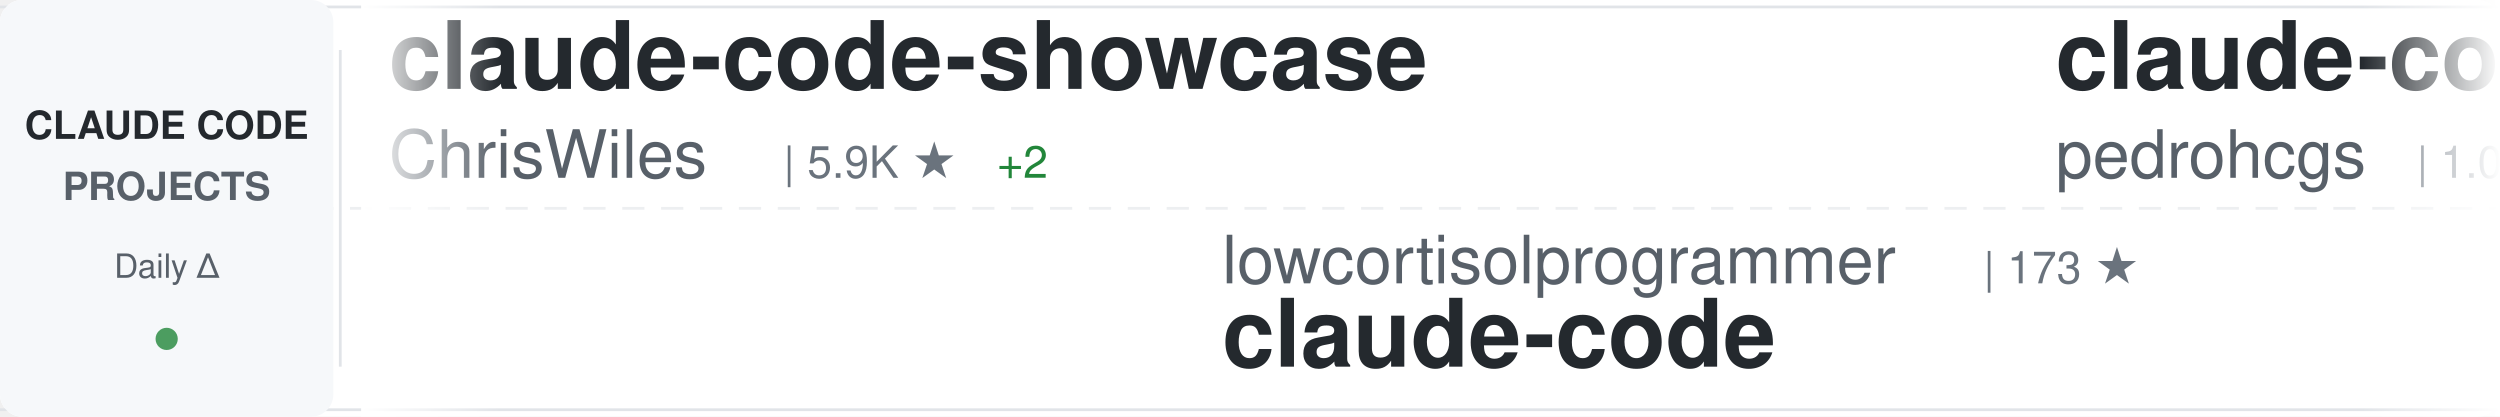
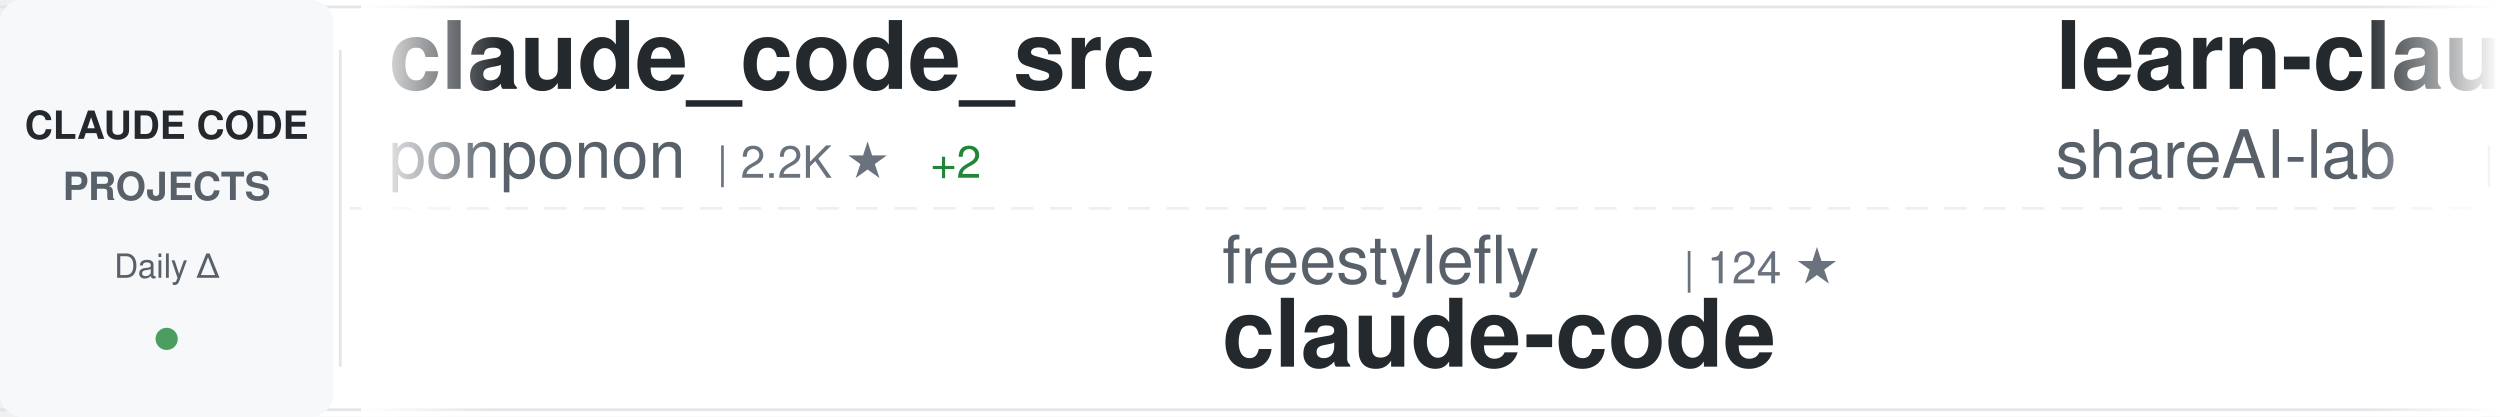
<svg xmlns="http://www.w3.org/2000/svg" width="900" height="150">
  <defs>
    <linearGradient id="awesomeLeftFade" x1="0%" y1="0%" x2="100%" y2="0%">
      <stop offset="0%" style="stop-color:#ffffff;stop-opacity:1" />
      <stop offset="100%" style="stop-color:#ffffff;stop-opacity:0" />
    </linearGradient>
    <linearGradient id="awesomeRightFade" x1="0%" y1="0%" x2="100%" y2="0%">
      <stop offset="0%" style="stop-color:#ffffff;stop-opacity:0" />
      <stop offset="100%" style="stop-color:#ffffff;stop-opacity:1" />
    </linearGradient>
  </defs>
  <rect width="900" height="150" fill="#ffffff" rx="8" />
  <rect x="0" y="2" width="900" height="1" fill="#e1e4e8" />
  <rect x="0" y="147" width="900" height="1" fill="#e1e4e8" />
  <line x1="0" y1="75" x2="900" y2="75" stroke="#e1e4e8" stroke-width="1" stroke-dasharray="8 6" opacity="0.6" />
  <rect x="0" y="0" width="120" height="150" fill="#f6f8fa" rx="8" />
  <text x="60" y="50" font-family="-apple-system, BlinkMacSystemFont, 'Segoe UI', Helvetica, Arial, sans-serif" font-size="14" font-weight="600" fill="#24292e" text-anchor="middle">CLAUDE CODE</text>
  <text x="60" y="72" font-family="-apple-system, BlinkMacSystemFont, 'Segoe UI', Helvetica, Arial, sans-serif" font-size="14" font-weight="600" fill="#586069" text-anchor="middle">PROJECTS</text>
  <text x="60" y="100" font-family="-apple-system, BlinkMacSystemFont, 'Segoe UI', Helvetica, Arial, sans-serif" font-size="12" font-weight="500" fill="#586069" text-anchor="middle">Daily Δ</text>
  <circle cx="60" cy="122" r="4" fill="#22863a" opacity="0.8" />
  <rect x="122" y="18" width="1" height="114" fill="#e1e4e8" />
  <clipPath id="awesomeTickerClip">
    <rect x="130" y="0" width="770" height="150" />
  </clipPath>
  <g clip-path="url(#awesomeTickerClip)">
    <g id="awesomeTickerItems">
      <animateTransform attributeName="transform" attributeType="XML" type="translate" from="0 0" to="-3000 0" dur="54s" repeatCount="indefinite" />
      <g transform="translate(0, 0)">
-         <text x="140" y="32" font-family="-apple-system, BlinkMacSystemFont, 'Segoe UI', Helvetica, Arial, sans-serif" font-size="34" font-weight="600" fill="#24292e">claude-code-showcase</text>
-         <text x="140" y="64" font-family="-apple-system, BlinkMacSystemFont, 'Segoe UI', Helvetica, Arial, sans-serif" font-size="24" font-weight="400" fill="#586069">ChrisWiles</text>
-         <text x="282" y="64" font-family="-apple-system, BlinkMacSystemFont, 'Segoe UI', Helvetica, Arial, sans-serif" font-size="16" font-weight="500" fill="#6a737d">| 5.9K ★</text>
-         <text x="359" y="64" font-family="-apple-system, BlinkMacSystemFont, 'Segoe UI', Helvetica, Arial, sans-serif" font-size="16" font-weight="500" fill="#22863a"> +2</text>
+         <text x="140" y="32" font-family="-apple-system, BlinkMacSystemFont, 'Segoe UI', Helvetica, Arial, sans-serif" font-size="34" font-weight="600" fill="#24292e">claude_code_src</text>
+         <text x="140" y="64" font-family="-apple-system, BlinkMacSystemFont, 'Segoe UI', Helvetica, Arial, sans-serif" font-size="24" font-weight="400" fill="#586069">ponponon</text>
+         <text x="258" y="64" font-family="-apple-system, BlinkMacSystemFont, 'Segoe UI', Helvetica, Arial, sans-serif" font-size="16" font-weight="500" fill="#6a737d">| 2.2K ★</text>
+         <text x="335" y="64" font-family="-apple-system, BlinkMacSystemFont, 'Segoe UI', Helvetica, Arial, sans-serif" font-size="16" font-weight="500" fill="#22863a"> +2</text>
      </g>
      <g transform="translate(300, 0)">
-         <text x="140" y="102" font-family="-apple-system, BlinkMacSystemFont, 'Segoe UI', Helvetica, Arial, sans-serif" font-size="24" font-weight="400" fill="#586069">lowcortisolprogrammer</text>
-         <text x="414" y="102" font-family="-apple-system, BlinkMacSystemFont, 'Segoe UI', Helvetica, Arial, sans-serif" font-size="16" font-weight="500" fill="#6a737d">| 173 ★</text>
+         <text x="140" y="102" font-family="-apple-system, BlinkMacSystemFont, 'Segoe UI', Helvetica, Arial, sans-serif" font-size="24" font-weight="400" fill="#586069">freestylefly</text>
+         <text x="306" y="102" font-family="-apple-system, BlinkMacSystemFont, 'Segoe UI', Helvetica, Arial, sans-serif" font-size="16" font-weight="500" fill="#6a737d">| 124 ★</text>
        <text x="140" y="132" font-family="-apple-system, BlinkMacSystemFont, 'Segoe UI', Helvetica, Arial, sans-serif" font-size="34" font-weight="600" fill="#24292e">claude-code</text>
      </g>
      <g transform="translate(600, 0)">
-         <text x="140" y="32" font-family="-apple-system, BlinkMacSystemFont, 'Segoe UI', Helvetica, Arial, sans-serif" font-size="34" font-weight="600" fill="#24292e">claude-code-my-workflow</text>
-         <text x="140" y="64" font-family="-apple-system, BlinkMacSystemFont, 'Segoe UI', Helvetica, Arial, sans-serif" font-size="24" font-weight="400" fill="#586069">pedrohcgs</text>
-         <text x="270" y="64" font-family="-apple-system, BlinkMacSystemFont, 'Segoe UI', Helvetica, Arial, sans-serif" font-size="16" font-weight="500" fill="#6a737d">| 1.0K ★</text>
-         <text x="347" y="64" font-family="-apple-system, BlinkMacSystemFont, 'Segoe UI', Helvetica, Arial, sans-serif" font-size="16" font-weight="500" fill="#22863a"> +4</text>
+         <text x="140" y="32" font-family="-apple-system, BlinkMacSystemFont, 'Segoe UI', Helvetica, Arial, sans-serif" font-size="34" font-weight="600" fill="#24292e">learn-claude-code</text>
+         <text x="140" y="64" font-family="-apple-system, BlinkMacSystemFont, 'Segoe UI', Helvetica, Arial, sans-serif" font-size="24" font-weight="400" fill="#586069">shareAI-lab</text>
+         <text x="294" y="64" font-family="-apple-system, BlinkMacSystemFont, 'Segoe UI', Helvetica, Arial, sans-serif" font-size="16" font-weight="500" fill="#6a737d">| 57.7K ★</text>
+         <text x="380" y="64" font-family="-apple-system, BlinkMacSystemFont, 'Segoe UI', Helvetica, Arial, sans-serif" font-size="16" font-weight="500" fill="#22863a"> +106</text>
      </g>
      <g transform="translate(900, 0)">
-         <text x="140" y="102" font-family="-apple-system, BlinkMacSystemFont, 'Segoe UI', Helvetica, Arial, sans-serif" font-size="24" font-weight="400" fill="#586069">edmund-io</text>
-         <text x="270" y="102" font-family="-apple-system, BlinkMacSystemFont, 'Segoe UI', Helvetica, Arial, sans-serif" font-size="16" font-weight="500" fill="#6a737d">| 1.4K ★</text>
-         <text x="347" y="102" font-family="-apple-system, BlinkMacSystemFont, 'Segoe UI', Helvetica, Arial, sans-serif" font-size="16" font-weight="500" fill="#22863a"> +2</text>
-         <text x="140" y="132" font-family="-apple-system, BlinkMacSystemFont, 'Segoe UI', Helvetica, Arial, sans-serif" font-size="34" font-weight="600" fill="#24292e">edmunds-claude-code</text>
+         <text x="140" y="102" font-family="-apple-system, BlinkMacSystemFont, 'Segoe UI', Helvetica, Arial, sans-serif" font-size="24" font-weight="400" fill="#586069">FlorianBruniaux</text>
+         <text x="342" y="102" font-family="-apple-system, BlinkMacSystemFont, 'Segoe UI', Helvetica, Arial, sans-serif" font-size="16" font-weight="500" fill="#6a737d">| 4.1K ★</text>
+         <text x="419" y="102" font-family="-apple-system, BlinkMacSystemFont, 'Segoe UI', Helvetica, Arial, sans-serif" font-size="16" font-weight="500" fill="#22863a"> +19</text>
+         <text x="140" y="132" font-family="-apple-system, BlinkMacSystemFont, 'Segoe UI', Helvetica, Arial, sans-serif" font-size="34" font-weight="600" fill="#24292e">claude-code-ultimate-gui...</text>
      </g>
      <g transform="translate(1200, 0)">
        <text x="140" y="32" font-family="-apple-system, BlinkMacSystemFont, 'Segoe UI', Helvetica, Arial, sans-serif" font-size="34" font-weight="600" fill="#24292e">claude-code</text>
-         <text x="140" y="64" font-family="-apple-system, BlinkMacSystemFont, 'Segoe UI', Helvetica, Arial, sans-serif" font-size="24" font-weight="400" fill="#586069">jarmuine</text>
-         <text x="258" y="64" font-family="-apple-system, BlinkMacSystemFont, 'Segoe UI', Helvetica, Arial, sans-serif" font-size="16" font-weight="500" fill="#6a737d">| 2.1K ★</text>
-         <text x="335" y="64" font-family="-apple-system, BlinkMacSystemFont, 'Segoe UI', Helvetica, Arial, sans-serif" font-size="16" font-weight="500" fill="#22863a"> +4</text>
+         <text x="140" y="64" font-family="-apple-system, BlinkMacSystemFont, 'Segoe UI', Helvetica, Arial, sans-serif" font-size="24" font-weight="400" fill="#586069">anthropics</text>
+         <text x="282" y="64" font-family="-apple-system, BlinkMacSystemFont, 'Segoe UI', Helvetica, Arial, sans-serif" font-size="16" font-weight="500" fill="#6a737d">| 119.7K ★</text>
+         <text x="377" y="64" font-family="-apple-system, BlinkMacSystemFont, 'Segoe UI', Helvetica, Arial, sans-serif" font-size="16" font-weight="500" fill="#22863a"> +243</text>
      </g>
      <g transform="translate(1500, 0)">
-         <text x="140" y="102" font-family="-apple-system, BlinkMacSystemFont, 'Segoe UI', Helvetica, Arial, sans-serif" font-size="24" font-weight="400" fill="#586069">affaan-m</text>
-         <text x="258" y="102" font-family="-apple-system, BlinkMacSystemFont, 'Segoe UI', Helvetica, Arial, sans-serif" font-size="16" font-weight="500" fill="#6a737d">| 171.3K ★</text>
-         <text x="353" y="102" font-family="-apple-system, BlinkMacSystemFont, 'Segoe UI', Helvetica, Arial, sans-serif" font-size="16" font-weight="500" fill="#22863a"> +678</text>
-         <text x="140" y="132" font-family="-apple-system, BlinkMacSystemFont, 'Segoe UI', Helvetica, Arial, sans-serif" font-size="34" font-weight="600" fill="#24292e">everything-claude-code</text>
+         <text x="140" y="102" font-family="-apple-system, BlinkMacSystemFont, 'Segoe UI', Helvetica, Arial, sans-serif" font-size="24" font-weight="400" fill="#586069">diet103</text>
+         <text x="246" y="102" font-family="-apple-system, BlinkMacSystemFont, 'Segoe UI', Helvetica, Arial, sans-serif" font-size="16" font-weight="500" fill="#6a737d">| 9.6K ★</text>
+         <text x="323" y="102" font-family="-apple-system, BlinkMacSystemFont, 'Segoe UI', Helvetica, Arial, sans-serif" font-size="16" font-weight="500" fill="#22863a"> +3</text>
+         <text x="140" y="132" font-family="-apple-system, BlinkMacSystemFont, 'Segoe UI', Helvetica, Arial, sans-serif" font-size="34" font-weight="600" fill="#24292e">claude-code-infrastructu...</text>
      </g>
      <g transform="translate(1800, 0)">
-         <text x="140" y="32" font-family="-apple-system, BlinkMacSystemFont, 'Segoe UI', Helvetica, Arial, sans-serif" font-size="34" font-weight="600" fill="#24292e">claude-code-local</text>
-         <text x="140" y="64" font-family="-apple-system, BlinkMacSystemFont, 'Segoe UI', Helvetica, Arial, sans-serif" font-size="24" font-weight="400" fill="#586069">nicedreamzapp</text>
-         <text x="318" y="64" font-family="-apple-system, BlinkMacSystemFont, 'Segoe UI', Helvetica, Arial, sans-serif" font-size="16" font-weight="500" fill="#6a737d">| 2.4K ★</text>
-         <text x="395" y="64" font-family="-apple-system, BlinkMacSystemFont, 'Segoe UI', Helvetica, Arial, sans-serif" font-size="16" font-weight="500" fill="#22863a"> +14</text>
+         <text x="140" y="32" font-family="-apple-system, BlinkMacSystemFont, 'Segoe UI', Helvetica, Arial, sans-serif" font-size="34" font-weight="600" fill="#24292e">claude-code</text>
+         <text x="140" y="64" font-family="-apple-system, BlinkMacSystemFont, 'Segoe UI', Helvetica, Arial, sans-serif" font-size="24" font-weight="400" fill="#586069">isboyjc</text>
+         <text x="246" y="64" font-family="-apple-system, BlinkMacSystemFont, 'Segoe UI', Helvetica, Arial, sans-serif" font-size="16" font-weight="500" fill="#6a737d">| 156 ★</text>
      </g>
      <g transform="translate(2100, 0)">
-         <text x="140" y="102" font-family="-apple-system, BlinkMacSystemFont, 'Segoe UI', Helvetica, Arial, sans-serif" font-size="24" font-weight="400" fill="#586069">ding113</text>
-         <text x="246" y="102" font-family="-apple-system, BlinkMacSystemFont, 'Segoe UI', Helvetica, Arial, sans-serif" font-size="16" font-weight="500" fill="#6a737d">| 2.7K ★</text>
-         <text x="323" y="102" font-family="-apple-system, BlinkMacSystemFont, 'Segoe UI', Helvetica, Arial, sans-serif" font-size="16" font-weight="500" fill="#22863a"> +6</text>
-         <text x="140" y="132" font-family="-apple-system, BlinkMacSystemFont, 'Segoe UI', Helvetica, Arial, sans-serif" font-size="34" font-weight="600" fill="#24292e">claude-code-hub</text>
+         <text x="140" y="102" font-family="-apple-system, BlinkMacSystemFont, 'Segoe UI', Helvetica, Arial, sans-serif" font-size="24" font-weight="400" fill="#586069">alejandrobalderas</text>
+         <text x="366" y="102" font-family="-apple-system, BlinkMacSystemFont, 'Segoe UI', Helvetica, Arial, sans-serif" font-size="16" font-weight="500" fill="#6a737d">| 1.8K ★</text>
+         <text x="443" y="102" font-family="-apple-system, BlinkMacSystemFont, 'Segoe UI', Helvetica, Arial, sans-serif" font-size="16" font-weight="500" fill="#22863a"> +9</text>
+         <text x="140" y="132" font-family="-apple-system, BlinkMacSystemFont, 'Segoe UI', Helvetica, Arial, sans-serif" font-size="34" font-weight="600" fill="#24292e">claude-code-from-source</text>
      </g>
      <g transform="translate(2400, 0)">
-         <text x="140" y="32" font-family="-apple-system, BlinkMacSystemFont, 'Segoe UI', Helvetica, Arial, sans-serif" font-size="34" font-weight="600" fill="#24292e">claude-skills</text>
-         <text x="140" y="64" font-family="-apple-system, BlinkMacSystemFont, 'Segoe UI', Helvetica, Arial, sans-serif" font-size="24" font-weight="400" fill="#586069">alirezarezvani</text>
-         <text x="330" y="64" font-family="-apple-system, BlinkMacSystemFont, 'Segoe UI', Helvetica, Arial, sans-serif" font-size="16" font-weight="500" fill="#6a737d">| 13.4K ★</text>
-         <text x="416" y="64" font-family="-apple-system, BlinkMacSystemFont, 'Segoe UI', Helvetica, Arial, sans-serif" font-size="16" font-weight="500" fill="#22863a"> +103</text>
+         <text x="140" y="32" font-family="-apple-system, BlinkMacSystemFont, 'Segoe UI', Helvetica, Arial, sans-serif" font-size="34" font-weight="600" fill="#24292e">awesome-claude-code-suba...</text>
+         <text x="140" y="64" font-family="-apple-system, BlinkMacSystemFont, 'Segoe UI', Helvetica, Arial, sans-serif" font-size="24" font-weight="400" fill="#586069">VoltAgent</text>
+         <text x="270" y="64" font-family="-apple-system, BlinkMacSystemFont, 'Segoe UI', Helvetica, Arial, sans-serif" font-size="16" font-weight="500" fill="#6a737d">| 18.9K ★</text>
+         <text x="356" y="64" font-family="-apple-system, BlinkMacSystemFont, 'Segoe UI', Helvetica, Arial, sans-serif" font-size="16" font-weight="500" fill="#22863a"> +74</text>
      </g>
      <g transform="translate(2700, 0)">
-         <text x="140" y="102" font-family="-apple-system, BlinkMacSystemFont, 'Segoe UI', Helvetica, Arial, sans-serif" font-size="24" font-weight="400" fill="#586069">OneRedOak</text>
-         <text x="270" y="102" font-family="-apple-system, BlinkMacSystemFont, 'Segoe UI', Helvetica, Arial, sans-serif" font-size="16" font-weight="500" fill="#6a737d">| 3.8K ★</text>
-         <text x="347" y="102" font-family="-apple-system, BlinkMacSystemFont, 'Segoe UI', Helvetica, Arial, sans-serif" font-size="16" font-weight="500" fill="#22863a"> +2</text>
-         <text x="140" y="132" font-family="-apple-system, BlinkMacSystemFont, 'Segoe UI', Helvetica, Arial, sans-serif" font-size="34" font-weight="600" fill="#24292e">claude-code-workflows</text>
+         <text x="140" y="102" font-family="-apple-system, BlinkMacSystemFont, 'Segoe UI', Helvetica, Arial, sans-serif" font-size="24" font-weight="400" fill="#586069">AICoderTudou</text>
+         <text x="306" y="102" font-family="-apple-system, BlinkMacSystemFont, 'Segoe UI', Helvetica, Arial, sans-serif" font-size="16" font-weight="500" fill="#6a737d">| 496 ★</text>
+         <text x="140" y="132" font-family="-apple-system, BlinkMacSystemFont, 'Segoe UI', Helvetica, Arial, sans-serif" font-size="34" font-weight="600" fill="#24292e">claude-code-tudou</text>
      </g>
      <g transform="translate(3000, 0)">
-         <text x="140" y="32" font-family="-apple-system, BlinkMacSystemFont, 'Segoe UI', Helvetica, Arial, sans-serif" font-size="34" font-weight="600" fill="#24292e">claude-code-showcase</text>
-         <text x="140" y="64" font-family="-apple-system, BlinkMacSystemFont, 'Segoe UI', Helvetica, Arial, sans-serif" font-size="24" font-weight="400" fill="#586069">ChrisWiles</text>
-         <text x="282" y="64" font-family="-apple-system, BlinkMacSystemFont, 'Segoe UI', Helvetica, Arial, sans-serif" font-size="16" font-weight="500" fill="#6a737d">| 5.9K ★</text>
-         <text x="359" y="64" font-family="-apple-system, BlinkMacSystemFont, 'Segoe UI', Helvetica, Arial, sans-serif" font-size="16" font-weight="500" fill="#22863a"> +2</text>
+         <text x="140" y="32" font-family="-apple-system, BlinkMacSystemFont, 'Segoe UI', Helvetica, Arial, sans-serif" font-size="34" font-weight="600" fill="#24292e">claude_code_src</text>
+         <text x="140" y="64" font-family="-apple-system, BlinkMacSystemFont, 'Segoe UI', Helvetica, Arial, sans-serif" font-size="24" font-weight="400" fill="#586069">ponponon</text>
+         <text x="258" y="64" font-family="-apple-system, BlinkMacSystemFont, 'Segoe UI', Helvetica, Arial, sans-serif" font-size="16" font-weight="500" fill="#6a737d">| 2.2K ★</text>
+         <text x="335" y="64" font-family="-apple-system, BlinkMacSystemFont, 'Segoe UI', Helvetica, Arial, sans-serif" font-size="16" font-weight="500" fill="#22863a"> +2</text>
      </g>
      <g transform="translate(3300, 0)">
-         <text x="140" y="102" font-family="-apple-system, BlinkMacSystemFont, 'Segoe UI', Helvetica, Arial, sans-serif" font-size="24" font-weight="400" fill="#586069">lowcortisolprogrammer</text>
-         <text x="414" y="102" font-family="-apple-system, BlinkMacSystemFont, 'Segoe UI', Helvetica, Arial, sans-serif" font-size="16" font-weight="500" fill="#6a737d">| 173 ★</text>
+         <text x="140" y="102" font-family="-apple-system, BlinkMacSystemFont, 'Segoe UI', Helvetica, Arial, sans-serif" font-size="24" font-weight="400" fill="#586069">freestylefly</text>
+         <text x="306" y="102" font-family="-apple-system, BlinkMacSystemFont, 'Segoe UI', Helvetica, Arial, sans-serif" font-size="16" font-weight="500" fill="#6a737d">| 124 ★</text>
        <text x="140" y="132" font-family="-apple-system, BlinkMacSystemFont, 'Segoe UI', Helvetica, Arial, sans-serif" font-size="34" font-weight="600" fill="#24292e">claude-code</text>
      </g>
      <g transform="translate(3600, 0)">
-         <text x="140" y="32" font-family="-apple-system, BlinkMacSystemFont, 'Segoe UI', Helvetica, Arial, sans-serif" font-size="34" font-weight="600" fill="#24292e">claude-code-my-workflow</text>
-         <text x="140" y="64" font-family="-apple-system, BlinkMacSystemFont, 'Segoe UI', Helvetica, Arial, sans-serif" font-size="24" font-weight="400" fill="#586069">pedrohcgs</text>
-         <text x="270" y="64" font-family="-apple-system, BlinkMacSystemFont, 'Segoe UI', Helvetica, Arial, sans-serif" font-size="16" font-weight="500" fill="#6a737d">| 1.0K ★</text>
-         <text x="347" y="64" font-family="-apple-system, BlinkMacSystemFont, 'Segoe UI', Helvetica, Arial, sans-serif" font-size="16" font-weight="500" fill="#22863a"> +4</text>
+         <text x="140" y="32" font-family="-apple-system, BlinkMacSystemFont, 'Segoe UI', Helvetica, Arial, sans-serif" font-size="34" font-weight="600" fill="#24292e">learn-claude-code</text>
+         <text x="140" y="64" font-family="-apple-system, BlinkMacSystemFont, 'Segoe UI', Helvetica, Arial, sans-serif" font-size="24" font-weight="400" fill="#586069">shareAI-lab</text>
+         <text x="294" y="64" font-family="-apple-system, BlinkMacSystemFont, 'Segoe UI', Helvetica, Arial, sans-serif" font-size="16" font-weight="500" fill="#6a737d">| 57.7K ★</text>
+         <text x="380" y="64" font-family="-apple-system, BlinkMacSystemFont, 'Segoe UI', Helvetica, Arial, sans-serif" font-size="16" font-weight="500" fill="#22863a"> +106</text>
      </g>
      <g transform="translate(3900, 0)">
-         <text x="140" y="102" font-family="-apple-system, BlinkMacSystemFont, 'Segoe UI', Helvetica, Arial, sans-serif" font-size="24" font-weight="400" fill="#586069">edmund-io</text>
-         <text x="270" y="102" font-family="-apple-system, BlinkMacSystemFont, 'Segoe UI', Helvetica, Arial, sans-serif" font-size="16" font-weight="500" fill="#6a737d">| 1.4K ★</text>
-         <text x="347" y="102" font-family="-apple-system, BlinkMacSystemFont, 'Segoe UI', Helvetica, Arial, sans-serif" font-size="16" font-weight="500" fill="#22863a"> +2</text>
-         <text x="140" y="132" font-family="-apple-system, BlinkMacSystemFont, 'Segoe UI', Helvetica, Arial, sans-serif" font-size="34" font-weight="600" fill="#24292e">edmunds-claude-code</text>
+         <text x="140" y="102" font-family="-apple-system, BlinkMacSystemFont, 'Segoe UI', Helvetica, Arial, sans-serif" font-size="24" font-weight="400" fill="#586069">FlorianBruniaux</text>
+         <text x="342" y="102" font-family="-apple-system, BlinkMacSystemFont, 'Segoe UI', Helvetica, Arial, sans-serif" font-size="16" font-weight="500" fill="#6a737d">| 4.1K ★</text>
+         <text x="419" y="102" font-family="-apple-system, BlinkMacSystemFont, 'Segoe UI', Helvetica, Arial, sans-serif" font-size="16" font-weight="500" fill="#22863a"> +19</text>
+         <text x="140" y="132" font-family="-apple-system, BlinkMacSystemFont, 'Segoe UI', Helvetica, Arial, sans-serif" font-size="34" font-weight="600" fill="#24292e">claude-code-ultimate-gui...</text>
      </g>
    </g>
  </g>
  <rect x="130" y="0" width="50" height="150" fill="url(#awesomeLeftFade)" />
  <rect x="850" y="0" width="50" height="150" fill="url(#awesomeRightFade)" />
</svg>
